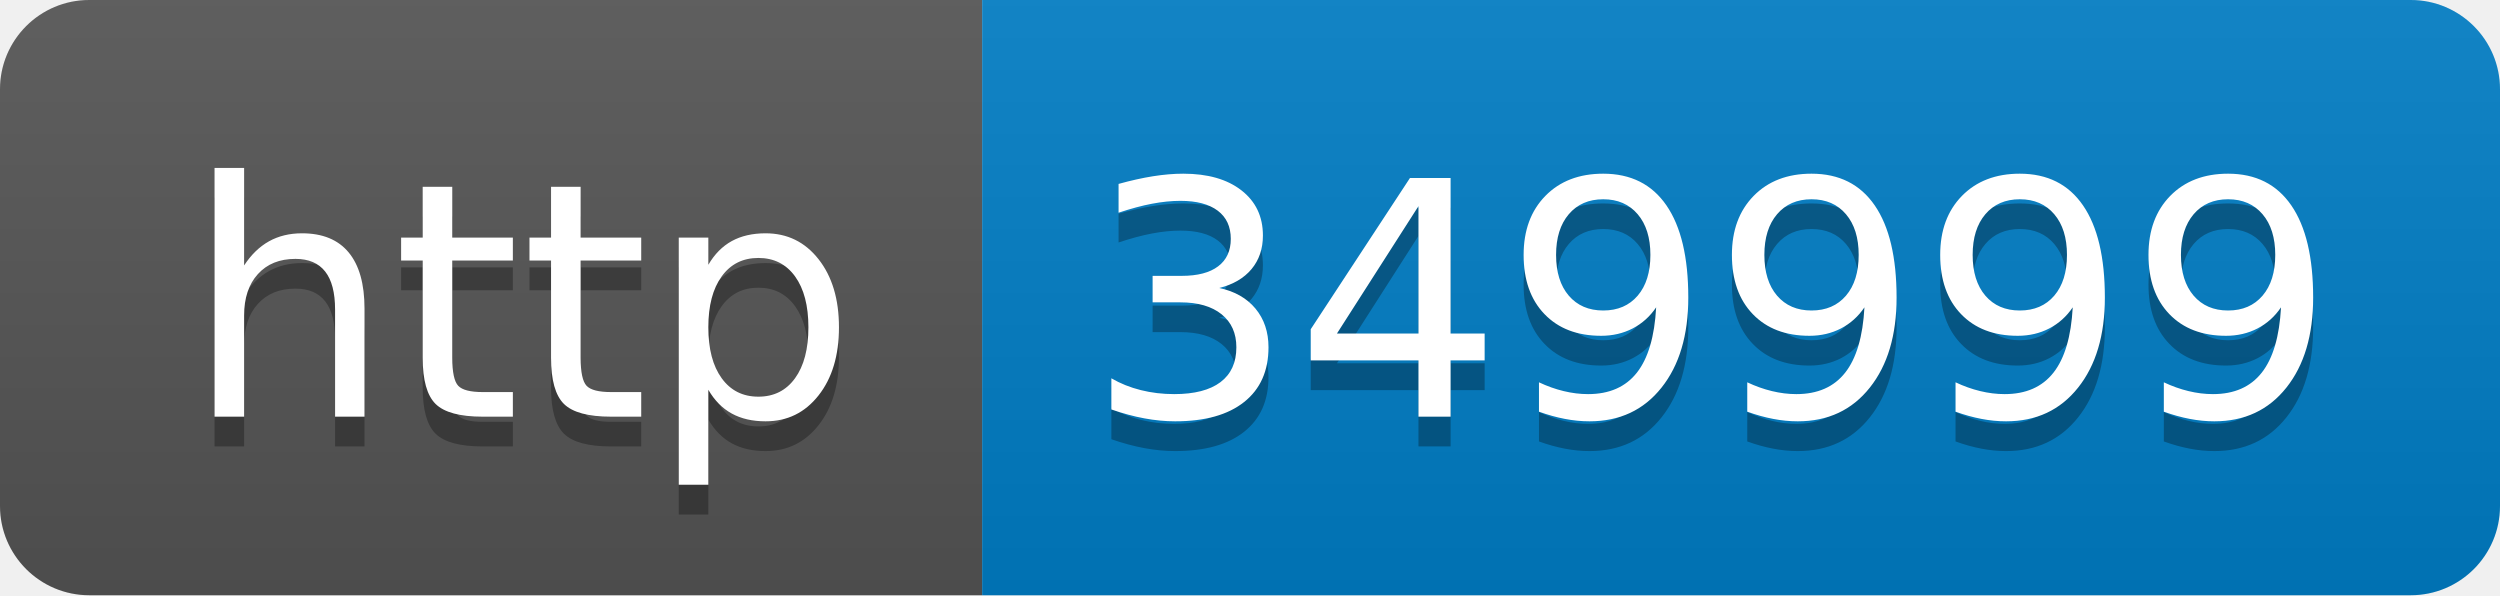
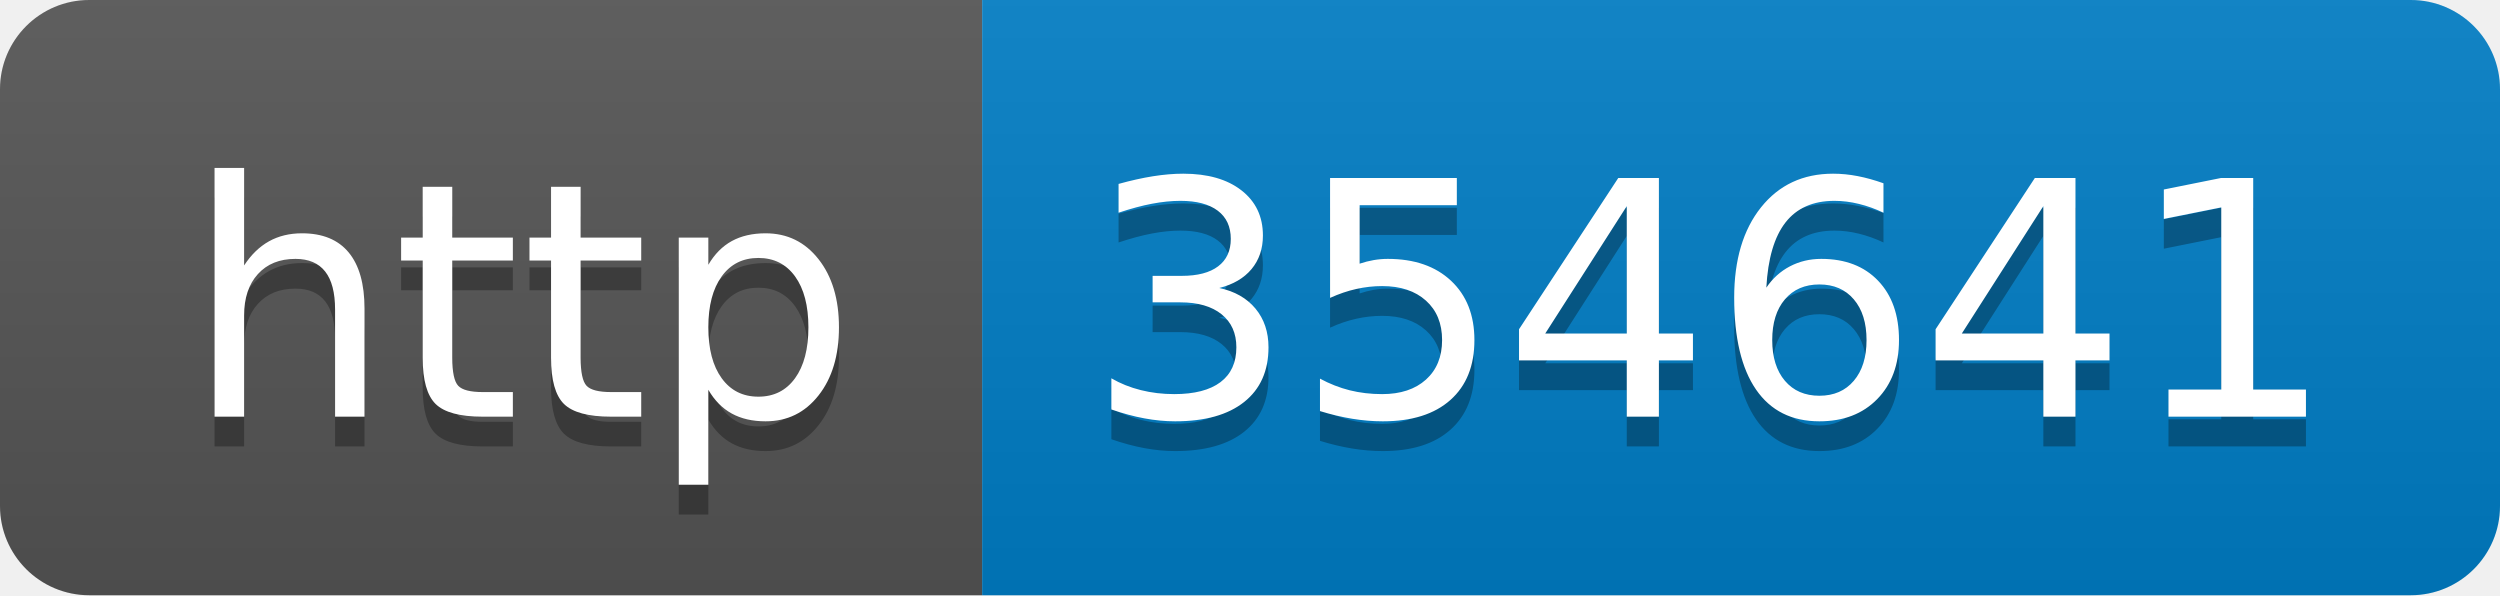
- <svg xmlns="http://www.w3.org/2000/svg" width="84" height="20" role="img" aria-label="http: 349999">
+ <svg xmlns="http://www.w3.org/2000/svg" width="84" height="20" role="img" aria-label="http: 354641">
  <linearGradient id="s" x2="0" y2="100%">
    <stop offset="0" stop-color="#bbb" stop-opacity=".1" />
    <stop offset="1" stop-opacity=".1" />
  </linearGradient>
  <clipPath id="r">
    <rect width="84" height="20" rx="3" fill="#fff" />
  </clipPath>
  <g clip-path="url(#r)">
    <rect width="33" height="20" fill="#555" />
    <rect x="33" width="51" height="20" fill="#007ec6" />
    <rect width="84" height="20" fill="url(#s)" />
  </g>
  <g fill="#fff" text-anchor="middle" font-family="Verdana,Geneva,DejaVu Sans,sans-serif" text-rendering="geometricPrecision" font-size="110">
    <text aria-hidden="true" x="175" y="150" fill="#010101" fill-opacity=".3" transform="scale(.1)" textLength="230">http</text>
    <text x="175" y="140" transform="scale(.1)" fill="#fff" textLength="230">http</text>
-     <text aria-hidden="true" x="575" y="150" fill="#010101" fill-opacity=".3" transform="scale(.1)" textLength="410">349999</text>
-     <text x="575" y="140" transform="scale(.1)" fill="#fff" textLength="410">349999</text>
+     <text aria-hidden="true" x="575" y="150" fill="#010101" fill-opacity=".3" transform="scale(.1)" textLength="410">354641</text>
+     <text x="575" y="140" transform="scale(.1)" fill="#fff" textLength="410">354641</text>
  </g>
</svg>
